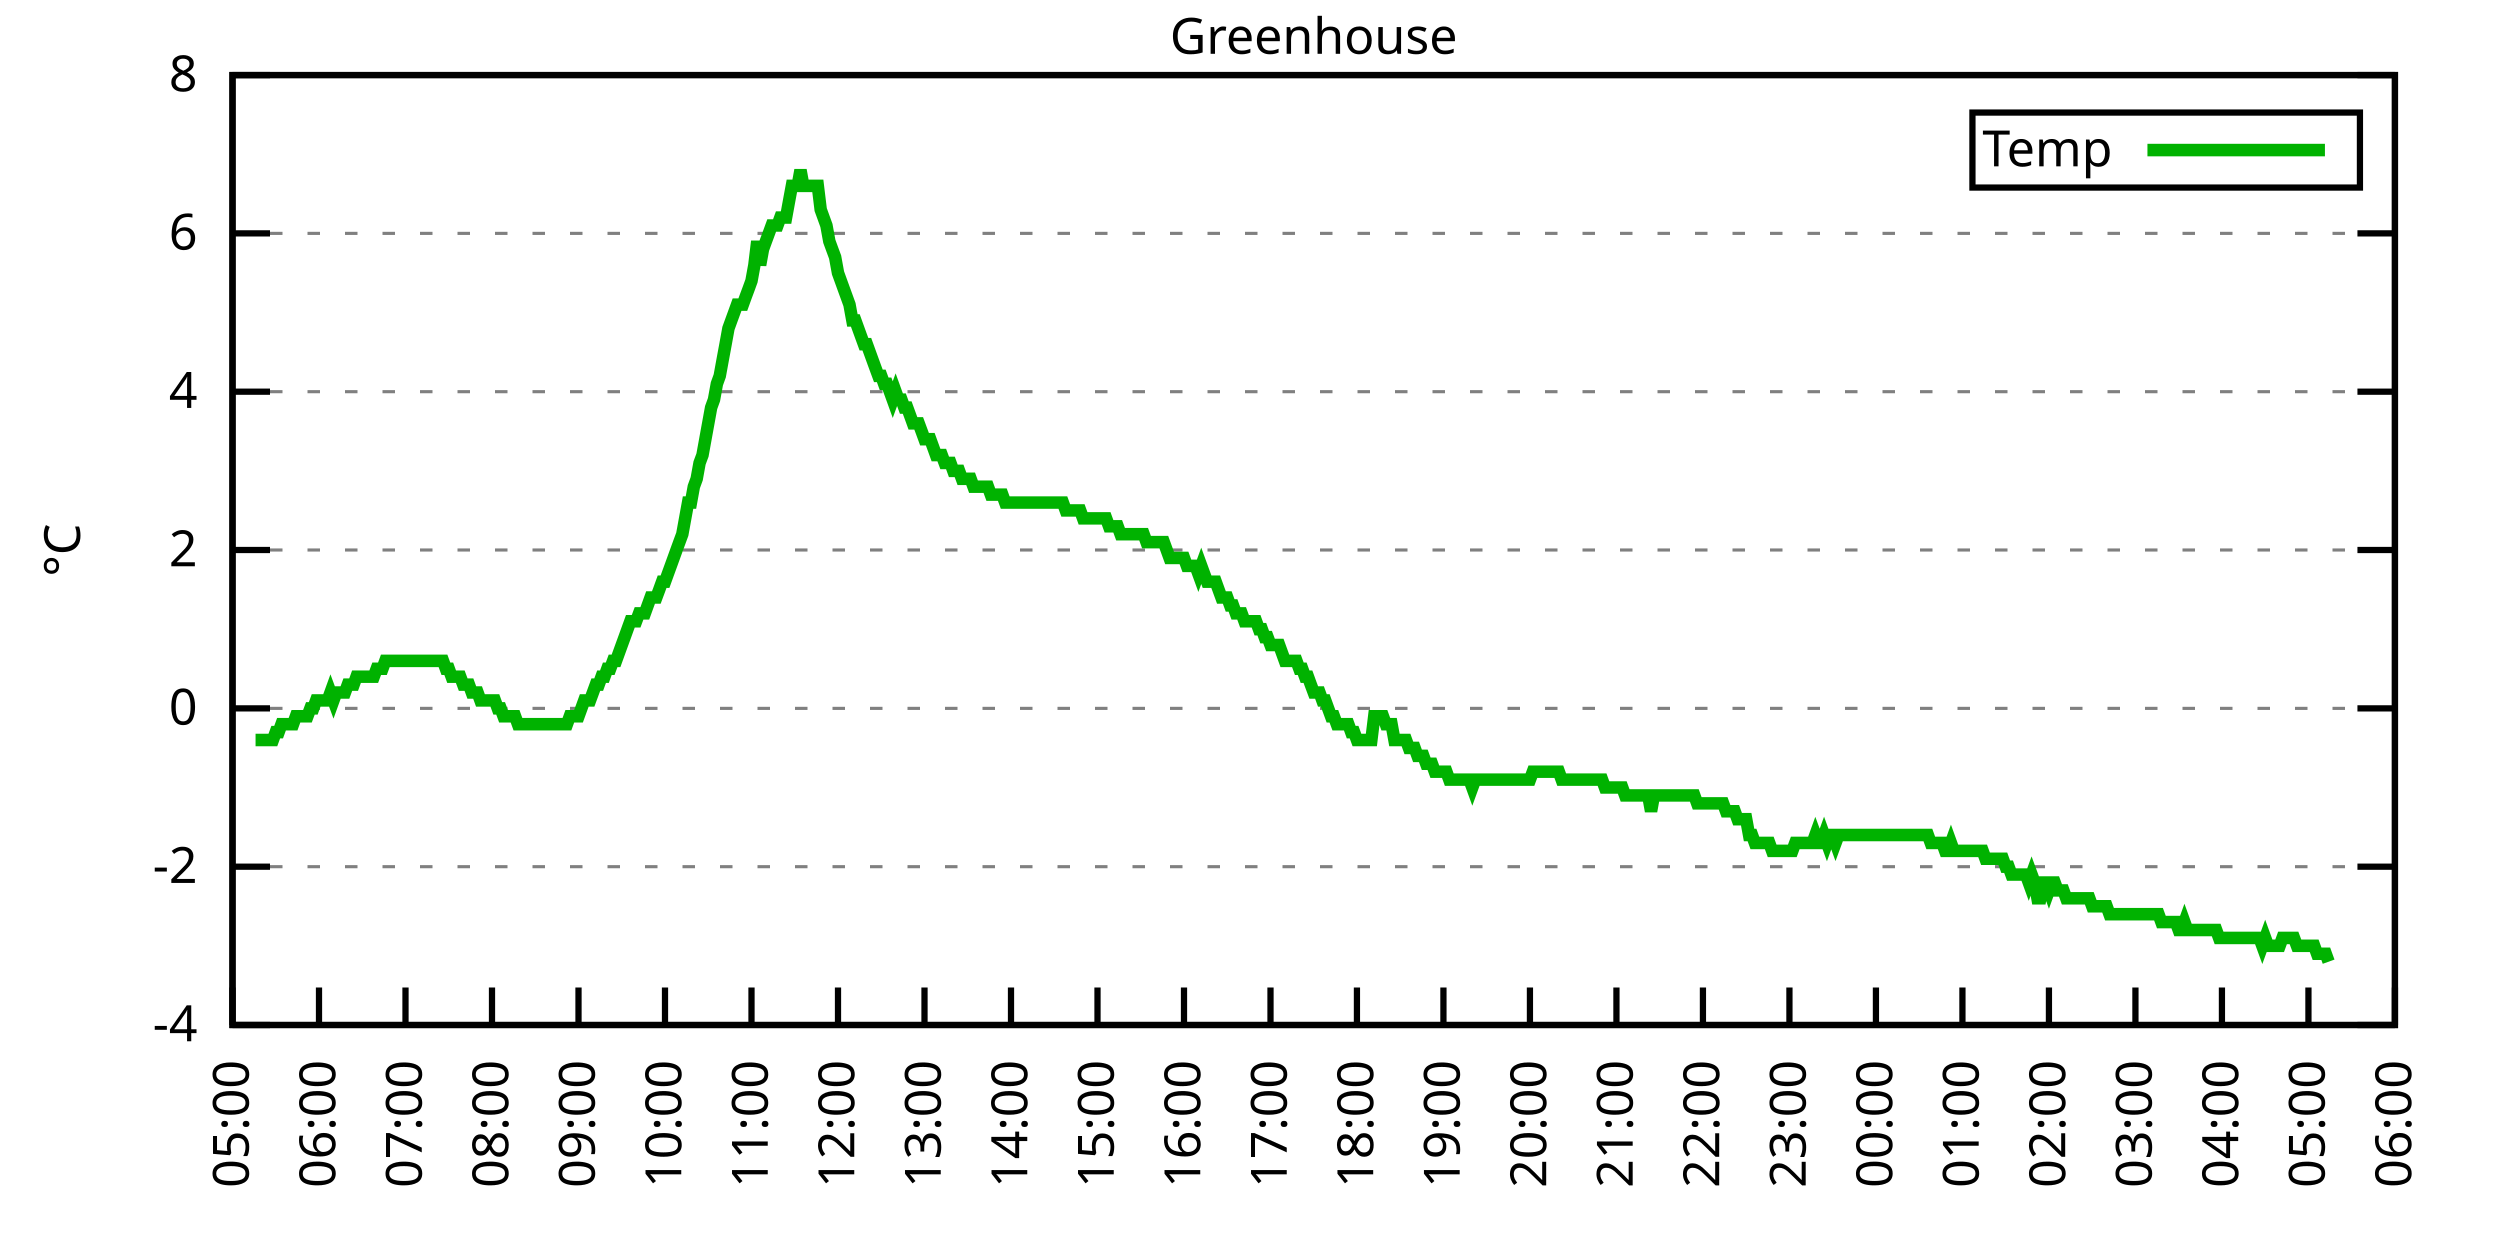
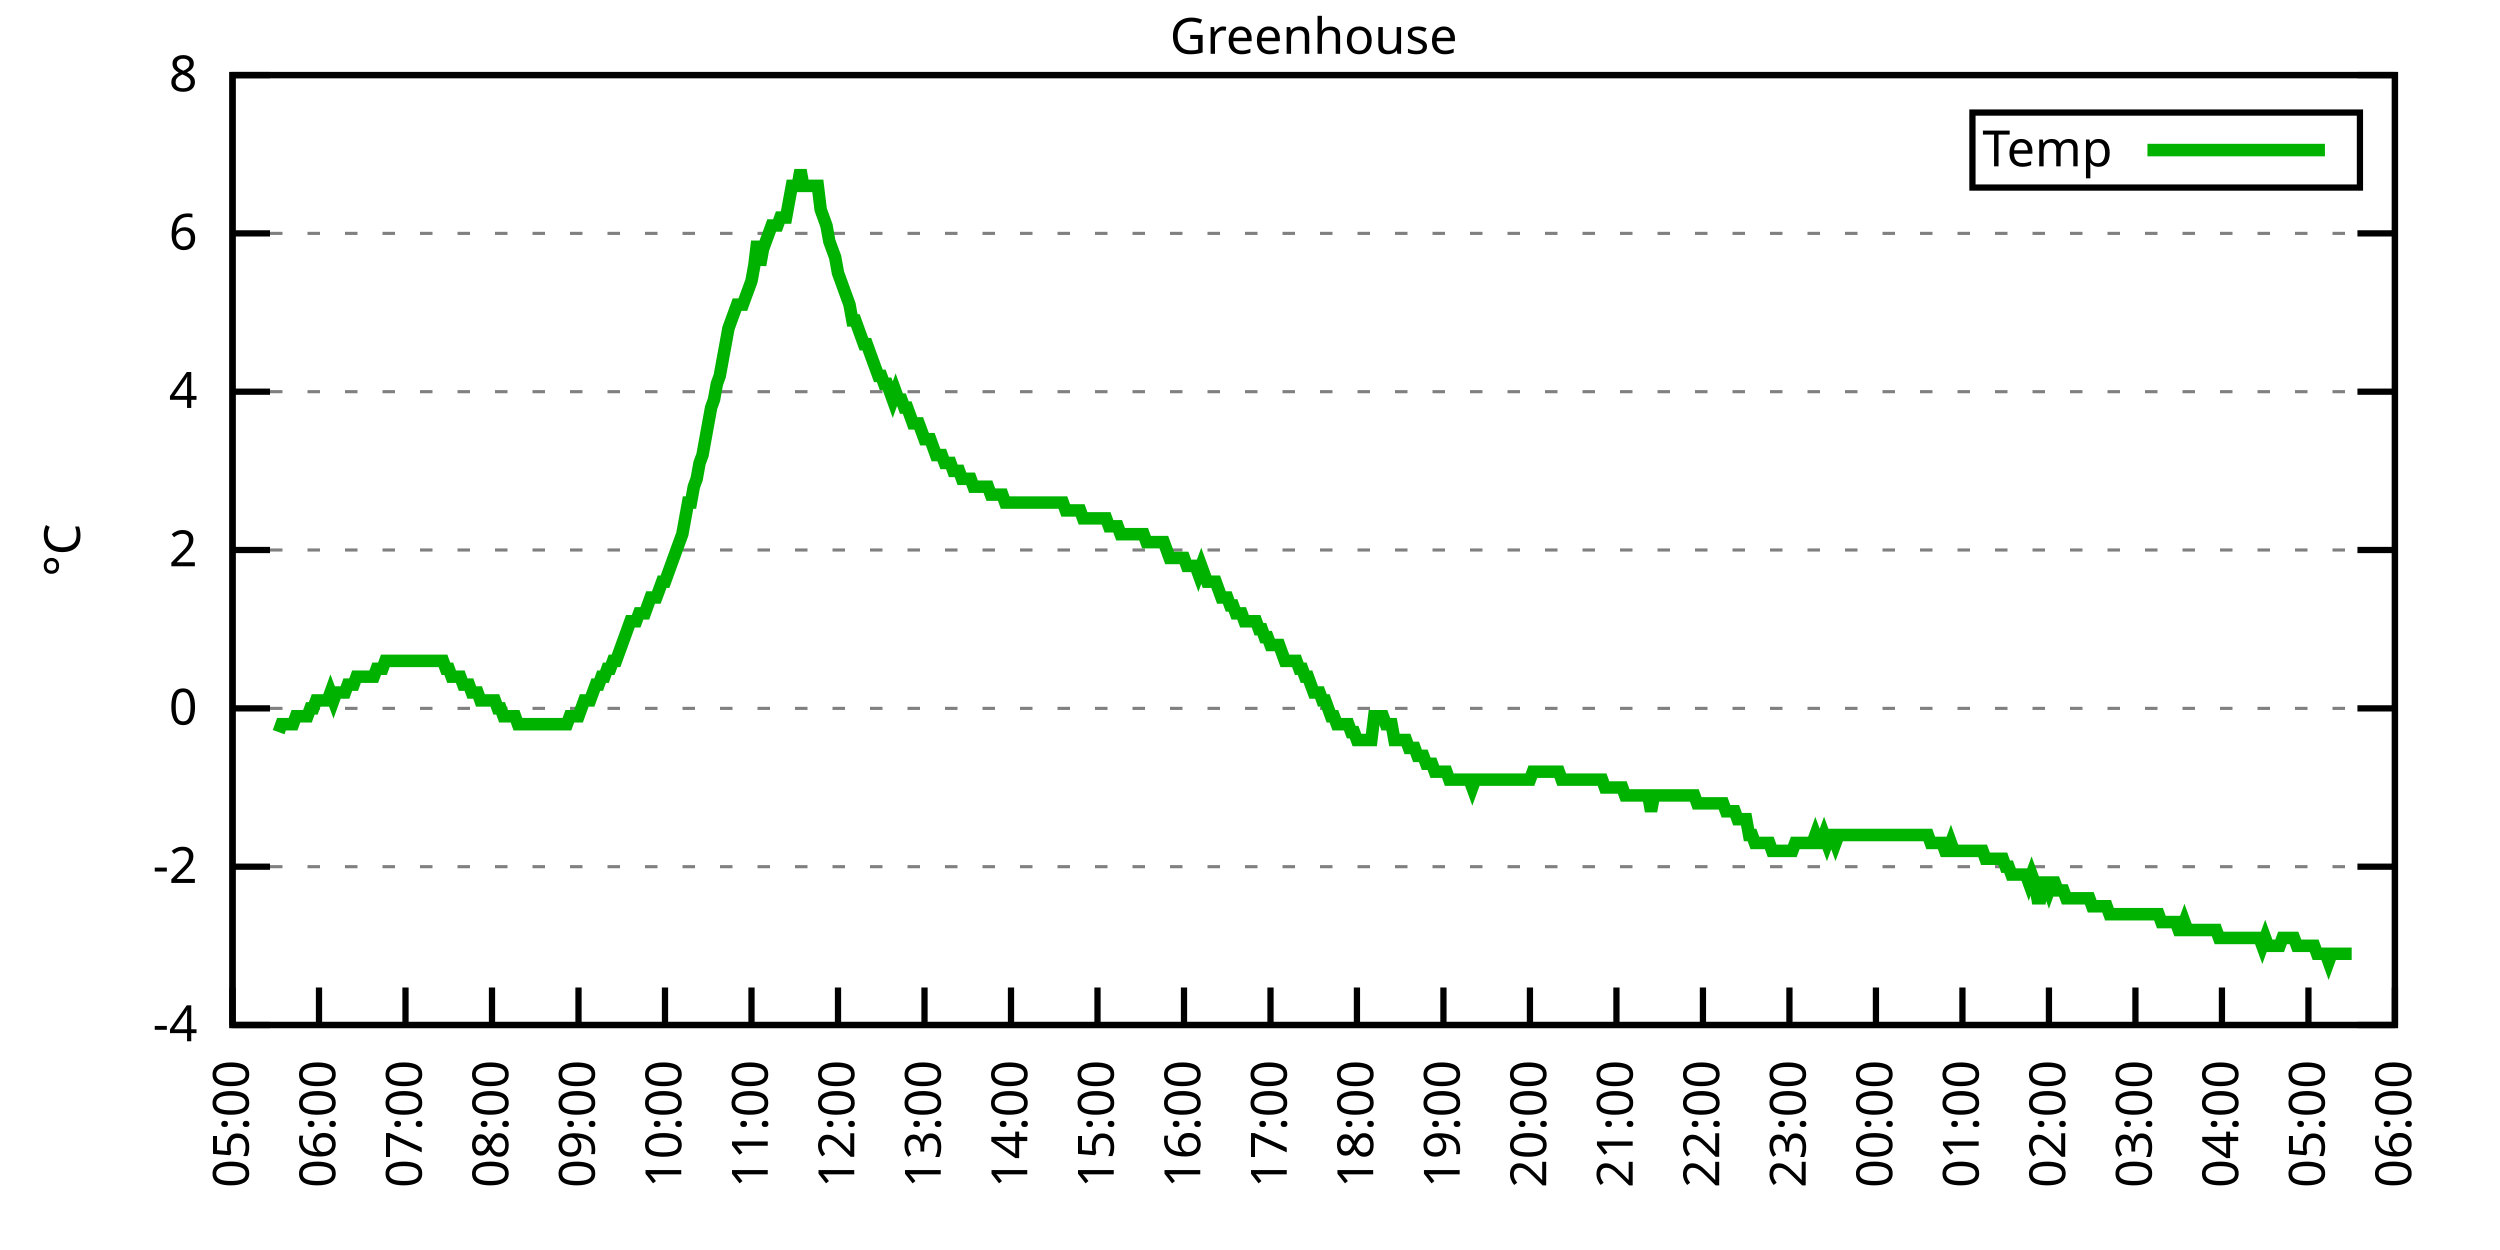
<svg xmlns="http://www.w3.org/2000/svg" xmlns:xlink="http://www.w3.org/1999/xlink" width="400" height="200" viewBox="0 0 400 200">
  <g id="gnuplot_canvas">
    <rect x="0" y="0" width="400" height="200" fill="none" />
    <defs>
      <circle id="gpDot" r="0.5" stroke-width="0.5" stroke="currentColor" />
      <path id="gpPt0" stroke-width="0.333" stroke="currentColor" d="M-1,0 h2 M0,-1 v2" />
      <path id="gpPt1" stroke-width="0.333" stroke="currentColor" d="M-1,-1 L1,1 M1,-1 L-1,1" />
      <path id="gpPt2" stroke-width="0.333" stroke="currentColor" d="M-1,0 L1,0 M0,-1 L0,1 M-1,-1 L1,1 M-1,1 L1,-1" />
      <rect id="gpPt3" stroke-width="0.333" stroke="currentColor" x="-1" y="-1" width="2" height="2" />
      <rect id="gpPt4" stroke-width="0.333" stroke="currentColor" fill="currentColor" x="-1" y="-1" width="2" height="2" />
      <circle id="gpPt5" stroke-width="0.333" stroke="currentColor" cx="0" cy="0" r="1" />
      <use xlink:href="#gpPt5" id="gpPt6" fill="currentColor" stroke="none" />
      <path id="gpPt7" stroke-width="0.333" stroke="currentColor" d="M0,-1.33 L-1.33,0.67 L1.33,0.67 z" />
      <use xlink:href="#gpPt7" id="gpPt8" fill="currentColor" stroke="none" />
      <use xlink:href="#gpPt7" id="gpPt9" stroke="currentColor" transform="rotate(180)" />
      <use xlink:href="#gpPt9" id="gpPt10" fill="currentColor" stroke="none" />
      <use xlink:href="#gpPt3" id="gpPt11" stroke="currentColor" transform="rotate(45)" />
      <use xlink:href="#gpPt11" id="gpPt12" fill="currentColor" stroke="none" />
      <path id="gpPt13" stroke-width="0.333" stroke="currentColor" d="M0,1.330 L1.265,0.411 L0.782,-1.067 L-0.782,-1.076 L-1.265,0.411 z" />
      <use xlink:href="#gpPt13" id="gpPt14" fill="currentColor" stroke="none" />
      <filter id="textbox" filterUnits="objectBoundingBox" x="0" y="0" height="1" width="1">
        <feFlood flood-color="white" flood-opacity="1" result="bgnd" />
        <feComposite in="SourceGraphic" in2="bgnd" operator="atop" />
      </filter>
      <filter id="greybox" filterUnits="objectBoundingBox" x="0" y="0" height="1" width="1">
        <feFlood flood-color="lightgrey" flood-opacity="1" result="grey" />
        <feComposite in="SourceGraphic" in2="grey" operator="atop" />
      </filter>
    </defs>
    <g fill="none" color="white" stroke="currentColor" stroke-width="1.00" stroke-linecap="butt" stroke-linejoin="miter">
</g>
    <g fill="none" color="black" stroke="currentColor" stroke-width="1.00" stroke-linecap="butt" stroke-linejoin="miter">
      <g stroke="none" shape-rendering="crispEdges">
        <polygon fill="rgb(255, 255, 255)" points="37.20,164.00 383.18,164.00 383.18,12.02 37.20,12.02 " />
      </g>
    </g>
    <g fill="none" color="black" stroke="currentColor" stroke-width="1.00" stroke-linecap="butt" stroke-linejoin="miter">
</g>
    <g fill="none" color="black" stroke="black" stroke-width="0.50" stroke-linecap="butt" stroke-linejoin="miter">
</g>
    <g fill="none" color="gray" stroke="currentColor" stroke-width="0.50" stroke-linecap="butt" stroke-linejoin="miter">
      <path stroke="gray" stroke-dasharray="2,4" class="gridline" d="M37.20,164.00 L383.19,164.00  " />
    </g>
    <g fill="none" color="gray" stroke="gray" stroke-width="1.00" stroke-linecap="butt" stroke-linejoin="miter">
</g>
    <g fill="none" color="black" stroke="currentColor" stroke-width="1.00" stroke-linecap="butt" stroke-linejoin="miter">
      <path stroke="black" d="M37.20,164.00 L43.20,164.00 M383.19,164.00 L377.19,164.00  " />
      <g transform="translate(31.60,166.60)" stroke="none" fill="black" font-family="Sans" font-size="8.00" text-anchor="end">
        <text>
          <tspan font-family="Sans">-4</tspan>
        </text>
      </g>
    </g>
    <g fill="none" color="black" stroke="currentColor" stroke-width="1.00" stroke-linecap="butt" stroke-linejoin="miter">
</g>
    <g fill="none" color="black" stroke="black" stroke-width="0.50" stroke-linecap="butt" stroke-linejoin="miter">
</g>
    <g fill="none" color="gray" stroke="currentColor" stroke-width="0.50" stroke-linecap="butt" stroke-linejoin="miter">
      <path stroke="gray" stroke-dasharray="2,4" class="gridline" d="M37.20,138.67 L383.19,138.67  " />
    </g>
    <g fill="none" color="gray" stroke="gray" stroke-width="1.00" stroke-linecap="butt" stroke-linejoin="miter">
</g>
    <g fill="none" color="black" stroke="currentColor" stroke-width="1.00" stroke-linecap="butt" stroke-linejoin="miter">
      <path stroke="black" d="M37.20,138.67 L43.20,138.67 M383.19,138.67 L377.19,138.67  " />
      <g transform="translate(31.60,141.27)" stroke="none" fill="black" font-family="Sans" font-size="8.00" text-anchor="end">
        <text>
          <tspan font-family="Sans">-2</tspan>
        </text>
      </g>
    </g>
    <g fill="none" color="black" stroke="currentColor" stroke-width="1.00" stroke-linecap="butt" stroke-linejoin="miter">
</g>
    <g fill="none" color="black" stroke="black" stroke-width="0.50" stroke-linecap="butt" stroke-linejoin="miter">
</g>
    <g fill="none" color="gray" stroke="currentColor" stroke-width="0.50" stroke-linecap="butt" stroke-linejoin="miter">
      <path stroke="gray" stroke-dasharray="2,4" class="gridline" d="M37.20,113.34 L383.19,113.34  " />
    </g>
    <g fill="none" color="gray" stroke="gray" stroke-width="1.00" stroke-linecap="butt" stroke-linejoin="miter">
</g>
    <g fill="none" color="black" stroke="currentColor" stroke-width="1.00" stroke-linecap="butt" stroke-linejoin="miter">
      <path stroke="black" d="M37.20,113.34 L43.20,113.34 M383.19,113.34 L377.19,113.34  " />
      <g transform="translate(31.60,115.94)" stroke="none" fill="black" font-family="Sans" font-size="8.00" text-anchor="end">
        <text>
          <tspan font-family="Sans"> 0</tspan>
        </text>
      </g>
    </g>
    <g fill="none" color="black" stroke="currentColor" stroke-width="1.00" stroke-linecap="butt" stroke-linejoin="miter">
</g>
    <g fill="none" color="black" stroke="black" stroke-width="0.50" stroke-linecap="butt" stroke-linejoin="miter">
</g>
    <g fill="none" color="gray" stroke="currentColor" stroke-width="0.50" stroke-linecap="butt" stroke-linejoin="miter">
      <path stroke="gray" stroke-dasharray="2,4" class="gridline" d="M37.20,88.00 L383.19,88.00  " />
    </g>
    <g fill="none" color="gray" stroke="gray" stroke-width="1.00" stroke-linecap="butt" stroke-linejoin="miter">
</g>
    <g fill="none" color="black" stroke="currentColor" stroke-width="1.00" stroke-linecap="butt" stroke-linejoin="miter">
      <path stroke="black" d="M37.20,88.00 L43.20,88.00 M383.19,88.00 L377.19,88.00  " />
      <g transform="translate(31.60,90.60)" stroke="none" fill="black" font-family="Sans" font-size="8.00" text-anchor="end">
        <text>
          <tspan font-family="Sans"> 2</tspan>
        </text>
      </g>
    </g>
    <g fill="none" color="black" stroke="currentColor" stroke-width="1.00" stroke-linecap="butt" stroke-linejoin="miter">
</g>
    <g fill="none" color="black" stroke="black" stroke-width="0.50" stroke-linecap="butt" stroke-linejoin="miter">
</g>
    <g fill="none" color="gray" stroke="currentColor" stroke-width="0.50" stroke-linecap="butt" stroke-linejoin="miter">
      <path stroke="gray" stroke-dasharray="2,4" class="gridline" d="M37.20,62.67 L383.19,62.67  " />
    </g>
    <g fill="none" color="gray" stroke="gray" stroke-width="1.00" stroke-linecap="butt" stroke-linejoin="miter">
</g>
    <g fill="none" color="black" stroke="currentColor" stroke-width="1.00" stroke-linecap="butt" stroke-linejoin="miter">
      <path stroke="black" d="M37.20,62.67 L43.20,62.67 M383.19,62.67 L377.19,62.67  " />
      <g transform="translate(31.60,65.27)" stroke="none" fill="black" font-family="Sans" font-size="8.00" text-anchor="end">
        <text>
          <tspan font-family="Sans"> 4</tspan>
        </text>
      </g>
    </g>
    <g fill="none" color="black" stroke="currentColor" stroke-width="1.00" stroke-linecap="butt" stroke-linejoin="miter">
</g>
    <g fill="none" color="black" stroke="black" stroke-width="0.50" stroke-linecap="butt" stroke-linejoin="miter">
</g>
    <g fill="none" color="gray" stroke="currentColor" stroke-width="0.50" stroke-linecap="butt" stroke-linejoin="miter">
      <path stroke="gray" stroke-dasharray="2,4" class="gridline" d="M37.20,37.34 L383.19,37.34  " />
    </g>
    <g fill="none" color="gray" stroke="gray" stroke-width="1.00" stroke-linecap="butt" stroke-linejoin="miter">
</g>
    <g fill="none" color="black" stroke="currentColor" stroke-width="1.00" stroke-linecap="butt" stroke-linejoin="miter">
      <path stroke="black" d="M37.20,37.34 L43.20,37.34 M383.19,37.34 L377.19,37.34  " />
      <g transform="translate(31.60,39.94)" stroke="none" fill="black" font-family="Sans" font-size="8.00" text-anchor="end">
        <text>
          <tspan font-family="Sans"> 6</tspan>
        </text>
      </g>
    </g>
    <g fill="none" color="black" stroke="currentColor" stroke-width="1.00" stroke-linecap="butt" stroke-linejoin="miter">
</g>
    <g fill="none" color="black" stroke="black" stroke-width="0.50" stroke-linecap="butt" stroke-linejoin="miter">
</g>
    <g fill="none" color="gray" stroke="currentColor" stroke-width="0.50" stroke-linecap="butt" stroke-linejoin="miter">
      <path stroke="gray" stroke-dasharray="2,4" class="gridline" d="M37.20,12.01 L383.19,12.01  " />
    </g>
    <g fill="none" color="gray" stroke="gray" stroke-width="1.00" stroke-linecap="butt" stroke-linejoin="miter">
</g>
    <g fill="none" color="black" stroke="currentColor" stroke-width="1.00" stroke-linecap="butt" stroke-linejoin="miter">
      <path stroke="black" d="M37.20,12.01 L43.20,12.01 M383.19,12.01 L377.19,12.01  " />
      <g transform="translate(31.60,14.61)" stroke="none" fill="black" font-family="Sans" font-size="8.00" text-anchor="end">
        <text>
          <tspan font-family="Sans"> 8</tspan>
        </text>
      </g>
    </g>
    <g fill="none" color="black" stroke="currentColor" stroke-width="1.00" stroke-linecap="butt" stroke-linejoin="miter">
      <path stroke="black" d="M37.20,164.00 L37.20,158.00  " />
      <g transform="translate(39.80,169.60) rotate(270.00)" stroke="none" fill="black" font-family="Sans" font-size="8.00" text-anchor="end">
        <text>
          <tspan font-family="Sans">05:00</tspan>
        </text>
      </g>
    </g>
    <g fill="none" color="black" stroke="currentColor" stroke-width="1.00" stroke-linecap="butt" stroke-linejoin="miter">
      <path stroke="black" d="M51.04,164.00 L51.04,158.00  " />
      <g transform="translate(53.64,169.60) rotate(270.00)" stroke="none" fill="black" font-family="Sans" font-size="8.00" text-anchor="end">
        <text>
          <tspan font-family="Sans">06:00</tspan>
        </text>
      </g>
    </g>
    <g fill="none" color="black" stroke="currentColor" stroke-width="1.00" stroke-linecap="butt" stroke-linejoin="miter">
      <path stroke="black" d="M64.88,164.00 L64.88,158.00  " />
      <g transform="translate(67.48,169.60) rotate(270.00)" stroke="none" fill="black" font-family="Sans" font-size="8.00" text-anchor="end">
        <text>
          <tspan font-family="Sans">07:00</tspan>
        </text>
      </g>
    </g>
    <g fill="none" color="black" stroke="currentColor" stroke-width="1.00" stroke-linecap="butt" stroke-linejoin="miter">
      <path stroke="black" d="M78.72,164.00 L78.72,158.00  " />
      <g transform="translate(81.32,169.60) rotate(270.00)" stroke="none" fill="black" font-family="Sans" font-size="8.00" text-anchor="end">
        <text>
          <tspan font-family="Sans">08:00</tspan>
        </text>
      </g>
    </g>
    <g fill="none" color="black" stroke="currentColor" stroke-width="1.00" stroke-linecap="butt" stroke-linejoin="miter">
      <path stroke="black" d="M92.56,164.00 L92.56,158.00  " />
      <g transform="translate(95.16,169.60) rotate(270.00)" stroke="none" fill="black" font-family="Sans" font-size="8.00" text-anchor="end">
        <text>
          <tspan font-family="Sans">09:00</tspan>
        </text>
      </g>
    </g>
    <g fill="none" color="black" stroke="currentColor" stroke-width="1.00" stroke-linecap="butt" stroke-linejoin="miter">
      <path stroke="black" d="M106.40,164.00 L106.40,158.00  " />
      <g transform="translate(109.00,169.60) rotate(270.00)" stroke="none" fill="black" font-family="Sans" font-size="8.00" text-anchor="end">
        <text>
          <tspan font-family="Sans">10:00</tspan>
        </text>
      </g>
    </g>
    <g fill="none" color="black" stroke="currentColor" stroke-width="1.00" stroke-linecap="butt" stroke-linejoin="miter">
      <path stroke="black" d="M120.24,164.00 L120.24,158.00  " />
      <g transform="translate(122.84,169.60) rotate(270.00)" stroke="none" fill="black" font-family="Sans" font-size="8.00" text-anchor="end">
        <text>
          <tspan font-family="Sans">11:00</tspan>
        </text>
      </g>
    </g>
    <g fill="none" color="black" stroke="currentColor" stroke-width="1.00" stroke-linecap="butt" stroke-linejoin="miter">
      <path stroke="black" d="M134.08,164.00 L134.08,158.00  " />
      <g transform="translate(136.68,169.60) rotate(270.00)" stroke="none" fill="black" font-family="Sans" font-size="8.00" text-anchor="end">
        <text>
          <tspan font-family="Sans">12:00</tspan>
        </text>
      </g>
    </g>
    <g fill="none" color="black" stroke="currentColor" stroke-width="1.00" stroke-linecap="butt" stroke-linejoin="miter">
      <path stroke="black" d="M147.92,164.00 L147.92,158.00  " />
      <g transform="translate(150.52,169.60) rotate(270.00)" stroke="none" fill="black" font-family="Sans" font-size="8.00" text-anchor="end">
        <text>
          <tspan font-family="Sans">13:00</tspan>
        </text>
      </g>
    </g>
    <g fill="none" color="black" stroke="currentColor" stroke-width="1.00" stroke-linecap="butt" stroke-linejoin="miter">
      <path stroke="black" d="M161.76,164.00 L161.76,158.00  " />
      <g transform="translate(164.36,169.60) rotate(270.00)" stroke="none" fill="black" font-family="Sans" font-size="8.00" text-anchor="end">
        <text>
          <tspan font-family="Sans">14:00</tspan>
        </text>
      </g>
    </g>
    <g fill="none" color="black" stroke="currentColor" stroke-width="1.00" stroke-linecap="butt" stroke-linejoin="miter">
      <path stroke="black" d="M175.60,164.00 L175.60,158.00  " />
      <g transform="translate(178.20,169.60) rotate(270.00)" stroke="none" fill="black" font-family="Sans" font-size="8.00" text-anchor="end">
        <text>
          <tspan font-family="Sans">15:00</tspan>
        </text>
      </g>
    </g>
    <g fill="none" color="black" stroke="currentColor" stroke-width="1.00" stroke-linecap="butt" stroke-linejoin="miter">
      <path stroke="black" d="M189.44,164.00 L189.44,158.00  " />
      <g transform="translate(192.04,169.60) rotate(270.00)" stroke="none" fill="black" font-family="Sans" font-size="8.00" text-anchor="end">
        <text>
          <tspan font-family="Sans">16:00</tspan>
        </text>
      </g>
    </g>
    <g fill="none" color="black" stroke="currentColor" stroke-width="1.00" stroke-linecap="butt" stroke-linejoin="miter">
      <path stroke="black" d="M203.28,164.00 L203.28,158.00  " />
      <g transform="translate(205.88,169.60) rotate(270.00)" stroke="none" fill="black" font-family="Sans" font-size="8.00" text-anchor="end">
        <text>
          <tspan font-family="Sans">17:00</tspan>
        </text>
      </g>
    </g>
    <g fill="none" color="black" stroke="currentColor" stroke-width="1.00" stroke-linecap="butt" stroke-linejoin="miter">
      <path stroke="black" d="M217.11,164.00 L217.11,158.00  " />
      <g transform="translate(219.71,169.60) rotate(270.00)" stroke="none" fill="black" font-family="Sans" font-size="8.00" text-anchor="end">
        <text>
          <tspan font-family="Sans">18:00</tspan>
        </text>
      </g>
    </g>
    <g fill="none" color="black" stroke="currentColor" stroke-width="1.00" stroke-linecap="butt" stroke-linejoin="miter">
      <path stroke="black" d="M230.95,164.00 L230.95,158.00  " />
      <g transform="translate(233.55,169.60) rotate(270.00)" stroke="none" fill="black" font-family="Sans" font-size="8.00" text-anchor="end">
        <text>
          <tspan font-family="Sans">19:00</tspan>
        </text>
      </g>
    </g>
    <g fill="none" color="black" stroke="currentColor" stroke-width="1.00" stroke-linecap="butt" stroke-linejoin="miter">
      <path stroke="black" d="M244.79,164.00 L244.79,158.00  " />
      <g transform="translate(247.39,169.60) rotate(270.00)" stroke="none" fill="black" font-family="Sans" font-size="8.00" text-anchor="end">
        <text>
          <tspan font-family="Sans">20:00</tspan>
        </text>
      </g>
    </g>
    <g fill="none" color="black" stroke="currentColor" stroke-width="1.00" stroke-linecap="butt" stroke-linejoin="miter">
      <path stroke="black" d="M258.63,164.00 L258.63,158.00  " />
      <g transform="translate(261.23,169.60) rotate(270.00)" stroke="none" fill="black" font-family="Sans" font-size="8.00" text-anchor="end">
        <text>
          <tspan font-family="Sans">21:00</tspan>
        </text>
      </g>
    </g>
    <g fill="none" color="black" stroke="currentColor" stroke-width="1.00" stroke-linecap="butt" stroke-linejoin="miter">
      <path stroke="black" d="M272.47,164.00 L272.47,158.00  " />
      <g transform="translate(275.07,169.60) rotate(270.00)" stroke="none" fill="black" font-family="Sans" font-size="8.00" text-anchor="end">
        <text>
          <tspan font-family="Sans">22:00</tspan>
        </text>
      </g>
    </g>
    <g fill="none" color="black" stroke="currentColor" stroke-width="1.00" stroke-linecap="butt" stroke-linejoin="miter">
      <path stroke="black" d="M286.31,164.00 L286.31,158.00  " />
      <g transform="translate(288.91,169.60) rotate(270.00)" stroke="none" fill="black" font-family="Sans" font-size="8.00" text-anchor="end">
        <text>
          <tspan font-family="Sans">23:00</tspan>
        </text>
      </g>
    </g>
    <g fill="none" color="black" stroke="currentColor" stroke-width="1.00" stroke-linecap="butt" stroke-linejoin="miter">
      <path stroke="black" d="M300.15,164.00 L300.15,158.00  " />
      <g transform="translate(302.75,169.60) rotate(270.00)" stroke="none" fill="black" font-family="Sans" font-size="8.00" text-anchor="end">
        <text>
          <tspan font-family="Sans">00:00</tspan>
        </text>
      </g>
    </g>
    <g fill="none" color="black" stroke="currentColor" stroke-width="1.00" stroke-linecap="butt" stroke-linejoin="miter">
      <path stroke="black" d="M313.99,164.00 L313.99,158.00  " />
      <g transform="translate(316.59,169.60) rotate(270.00)" stroke="none" fill="black" font-family="Sans" font-size="8.00" text-anchor="end">
        <text>
          <tspan font-family="Sans">01:00</tspan>
        </text>
      </g>
    </g>
    <g fill="none" color="black" stroke="currentColor" stroke-width="1.00" stroke-linecap="butt" stroke-linejoin="miter">
      <path stroke="black" d="M327.83,164.00 L327.83,158.00  " />
      <g transform="translate(330.43,169.60) rotate(270.00)" stroke="none" fill="black" font-family="Sans" font-size="8.00" text-anchor="end">
        <text>
          <tspan font-family="Sans">02:00</tspan>
        </text>
      </g>
    </g>
    <g fill="none" color="black" stroke="currentColor" stroke-width="1.00" stroke-linecap="butt" stroke-linejoin="miter">
      <path stroke="black" d="M341.67,164.00 L341.67,158.00  " />
      <g transform="translate(344.27,169.60) rotate(270.00)" stroke="none" fill="black" font-family="Sans" font-size="8.00" text-anchor="end">
        <text>
          <tspan font-family="Sans">03:00</tspan>
        </text>
      </g>
    </g>
    <g fill="none" color="black" stroke="currentColor" stroke-width="1.00" stroke-linecap="butt" stroke-linejoin="miter">
      <path stroke="black" d="M355.51,164.00 L355.51,158.00  " />
      <g transform="translate(358.11,169.60) rotate(270.00)" stroke="none" fill="black" font-family="Sans" font-size="8.00" text-anchor="end">
        <text>
          <tspan font-family="Sans">04:00</tspan>
        </text>
      </g>
    </g>
    <g fill="none" color="black" stroke="currentColor" stroke-width="1.00" stroke-linecap="butt" stroke-linejoin="miter">
      <path stroke="black" d="M369.35,164.00 L369.35,158.00  " />
      <g transform="translate(371.95,169.60) rotate(270.00)" stroke="none" fill="black" font-family="Sans" font-size="8.00" text-anchor="end">
        <text>
          <tspan font-family="Sans">05:00</tspan>
        </text>
      </g>
    </g>
    <g fill="none" color="black" stroke="currentColor" stroke-width="1.00" stroke-linecap="butt" stroke-linejoin="miter">
      <path stroke="black" d="M383.19,164.00 L383.19,158.00  " />
      <g transform="translate(385.79,169.60) rotate(270.00)" stroke="none" fill="black" font-family="Sans" font-size="8.00" text-anchor="end">
        <text>
          <tspan font-family="Sans">06:00</tspan>
        </text>
      </g>
    </g>
    <g fill="none" color="black" stroke="currentColor" stroke-width="1.00" stroke-linecap="butt" stroke-linejoin="miter">
</g>
    <g fill="none" color="black" stroke="currentColor" stroke-width="1.00" stroke-linecap="butt" stroke-linejoin="miter">
      <path stroke="black" d="M37.20,12.01 L37.20,164.00 L383.19,164.00 L383.19,12.01 L37.20,12.01 Z  " />
    </g>
    <g fill="none" color="black" stroke="currentColor" stroke-width="1.00" stroke-linecap="butt" stroke-linejoin="miter">
</g>
    <g fill="none" color="black" stroke="currentColor" stroke-width="1.00" stroke-linecap="butt" stroke-linejoin="miter">
      <path stroke="black" d="M315.59,30.01 L315.59,18.01 L377.59,18.01 L377.59,30.01 L315.59,30.01 Z  " />
    </g>
    <g id="Greenhouse_plot_1">
      <g fill="none" color="white" stroke="black" stroke-width="2.00" stroke-linecap="butt" stroke-linejoin="miter">
</g>
      <g fill="none" color="black" stroke="currentColor" stroke-width="2.00" stroke-linecap="butt" stroke-linejoin="miter">
        <g transform="translate(337.99,26.61)" stroke="none" fill="black" font-family="Sans" font-size="8.00" text-anchor="end">
          <text>
            <tspan font-family="Sans">Temp</tspan>
          </text>
        </g>
      </g>
      <g fill="none" color="black" stroke="currentColor" stroke-width="2.00" stroke-linecap="butt" stroke-linejoin="miter">
-         <path stroke="rgb(  0, 178,   0)" d="M343.59,24.01 L371.99,24.01 M40.89,118.40 L41.35,118.40 L41.81,118.40 L42.27,118.40 L42.74,118.40 L43.20,118.40   L43.66,118.40 L44.12,117.14 L44.58,117.14 L45.04,115.87 L45.50,115.87 L45.97,115.87 L46.43,115.87 L46.89,115.87   L47.35,114.60 L47.81,114.60 L48.27,114.60 L48.73,114.60 L49.19,114.60 L49.66,113.34 L50.12,113.34 L50.58,112.07   L51.04,112.07 L51.50,112.07 L51.96,112.07 L52.42,112.07 L52.88,110.80 L53.35,112.07 L53.81,110.80 L54.27,110.80   L54.73,110.80 L55.19,110.80 L55.65,109.54 L56.11,109.54 L56.58,109.54 L57.04,108.27 L57.50,108.27 L57.96,108.27   L58.42,108.27 L58.88,108.27 L59.34,108.27 L59.80,108.27 L60.27,107.00 L60.73,107.00 L61.19,107.00 L61.65,105.74   L62.11,105.74 L62.57,105.74 L63.03,105.74 L63.50,105.74 L63.96,105.74 L64.42,105.74 L64.88,105.74 L65.34,105.74   L65.80,105.74 L66.26,105.74 L66.72,105.74 L67.19,105.74 L67.65,105.74 L68.11,105.74 L68.57,105.74 L69.03,105.74   L69.49,105.74 L69.95,105.74 L70.42,105.74 L70.88,105.74 L71.34,107.00 L71.80,107.00 L72.26,108.27 L72.72,108.27   L73.18,108.27 L73.64,108.27 L74.11,109.54 L74.57,109.54 L75.03,109.54 L75.49,110.80 L75.95,110.80 L76.41,110.80   L76.87,112.07 L77.33,112.07 L77.80,112.07 L78.26,112.07 L78.72,112.07 L79.18,112.07 L79.64,113.34 L80.10,113.34   L80.56,114.60 L81.03,114.60 L81.49,114.60 L81.95,114.60 L82.41,114.60 L82.87,115.87 L83.33,115.87 L83.79,115.87   L84.25,115.87 L84.72,115.87 L85.18,115.87 L85.64,115.87 L86.10,115.87 L86.56,115.87 L87.02,115.87 L87.48,115.87   L87.95,115.87 L88.41,115.87 L88.87,115.87 L89.33,115.87 L89.79,115.87 L90.25,115.87 L90.71,115.87 L91.17,114.60   L91.64,114.60 L92.10,114.60 L92.56,114.60 L93.02,113.34 L93.48,112.07 L93.94,112.07 L94.40,112.07 L94.87,110.80   L95.33,109.54 L95.79,109.54 L96.25,108.27 L96.71,108.27 L97.17,107.00 L97.63,107.00 L98.09,105.74 L98.56,105.74   L99.02,104.47 L99.48,103.20 L99.94,101.94 L100.40,100.67 L100.86,99.40 L101.32,99.40 L101.78,99.40 L102.25,98.14   L102.71,98.14 L103.17,98.14 L103.63,96.87 L104.09,95.60 L104.55,95.60 L105.01,95.60 L105.48,94.34 L105.94,93.07   L106.40,93.07 L106.86,91.80 L107.32,90.54 L107.78,89.27 L108.24,88.00 L108.70,86.74 L109.17,85.47 L109.63,82.94   L110.09,80.41 L110.55,80.41 L111.01,77.87 L111.47,76.61 L111.93,74.07 L112.40,72.81 L112.86,70.27 L113.32,67.74   L113.78,65.21 L114.24,63.94 L114.70,61.41 L115.16,60.14 L115.62,57.61 L116.09,55.07 L116.55,52.54 L117.01,51.27   L117.47,50.01 L117.93,48.74 L118.39,48.74 L118.85,48.74 L119.31,47.47 L119.78,46.21 L120.24,44.94 L120.70,42.41   L121.16,38.61 L121.62,42.41 L122.08,39.87 L122.54,38.61 L123.01,37.34 L123.47,36.08 L123.93,36.08 L124.39,36.08   L124.85,34.81 L125.31,34.81 L125.77,34.81 L126.23,32.28 L126.70,29.74 L127.16,29.74 L127.62,29.74 L128.08,27.21   L128.54,29.74 L129.00,29.74 L129.46,29.74 L129.93,29.74 L130.39,29.74 L130.85,29.74 L131.31,33.54 L131.77,34.81   L132.23,36.08 L132.69,38.61 L133.15,39.87 L133.62,41.14 L134.08,43.67 L134.54,44.94 L135.00,46.21 L135.46,47.47   L135.92,48.74 L136.38,51.27 L136.85,51.27 L137.31,52.54 L137.77,53.81 L138.23,55.07 L138.69,55.07 L139.15,56.34   L139.61,57.61 L140.07,58.87 L140.54,60.14 L141.00,60.14 L141.46,61.41 L141.92,61.41 L142.38,62.67 L142.84,63.94   L143.30,62.67 L143.76,63.94 L144.23,63.94 L144.69,65.21 L145.15,65.21 L145.61,66.47 L146.07,67.74 L146.53,67.74   L146.99,67.74 L147.46,69.01 L147.92,70.27 L148.38,70.27 L148.84,70.27 L149.30,71.54 L149.76,72.81 L150.22,72.81   L150.68,72.81 L151.15,74.07 L151.61,74.07 L152.07,74.07 L152.53,75.34 L152.99,75.34 L153.45,75.34 L153.91,76.61   L154.38,76.61 L154.84,76.61 L155.30,76.61 L155.76,77.87 L156.22,77.87 L156.68,77.87 L157.14,77.87 L157.60,77.87   L158.07,77.87 L158.53,79.14 L158.99,79.14 L159.45,79.14 L159.91,79.14 L160.37,79.14 L160.83,80.41 L161.30,80.41   L161.76,80.41 L162.22,80.41 L162.68,80.41 L163.14,80.41 L163.60,80.41 L164.06,80.41 L164.52,80.41 L164.99,80.41   L165.45,80.41 L165.91,80.41 L166.37,80.41 L166.83,80.41 L167.29,80.41 L167.75,80.41 L168.21,80.41 L168.68,80.41   L169.14,80.41 L169.60,80.41 L170.06,80.41 L170.52,81.67 L170.98,81.67 L171.44,81.67 L171.91,81.67 L172.37,81.67   L172.83,81.67 L173.29,82.94 L173.75,82.94 L174.21,82.94 L174.67,82.94 L175.13,82.94 L175.60,82.94 L176.06,82.94   L176.52,82.94 L176.98,82.94 L177.44,84.21 L177.90,84.21 L178.36,84.21 L178.83,84.21 L179.29,85.47 L179.75,85.47   L180.21,85.47 L180.67,85.47 L181.13,85.47 L181.59,85.47 L182.05,85.47 L182.52,85.47 L182.98,85.47 L183.44,86.74   L183.90,86.74 L184.36,86.74 L184.82,86.74 L185.28,86.74 L185.75,86.74 L186.21,86.74 L186.67,88.00 L187.13,89.27   L187.59,89.27 L188.05,89.27 L188.51,89.27 L188.97,89.27 L189.44,89.27 L189.90,90.54 L190.36,90.54 L190.82,90.54   L191.28,90.54 L191.74,91.80 L192.20,90.54 L192.66,91.80 L193.13,93.07 L193.59,93.07 L194.05,93.07 L194.51,93.07   L194.97,94.34 L195.43,95.60 L195.89,95.60 L196.36,95.60 L196.82,96.87 L197.28,96.87 L197.74,98.14 L198.20,98.14   L198.66,98.14 L199.12,99.40 L199.58,99.40 L200.05,99.40 L200.51,99.40 L200.97,99.40 L201.43,100.67 L201.89,100.67   L202.35,101.94 L202.81,101.94 L203.28,103.20 L203.74,103.20 L204.20,103.20 L204.66,103.20 L205.12,104.47 L205.58,105.74   L206.04,105.74 L206.50,105.74 L206.97,105.74 L207.43,105.74 L207.89,107.00 L208.35,107.00 L208.81,108.27 L209.27,108.27   L209.73,109.54 L210.20,110.80 L210.66,110.80 L211.12,110.80 L211.58,112.07 L212.04,112.07 L212.50,113.34 L212.96,114.60   L213.42,114.60 L213.89,115.87 L214.35,115.87 L214.81,115.87 L215.27,115.87 L215.73,115.87 L216.19,117.14 L216.65,117.14   L217.11,118.40 L217.58,118.40 L218.04,118.40 L218.50,118.40 L218.96,118.40 L219.42,118.40 L219.88,114.60 L220.34,114.60   L220.81,114.60 L221.27,114.60 L221.73,115.87 L222.19,115.87 L222.65,115.87 L223.11,118.40 L223.57,118.40 L224.03,118.40   L224.50,118.40 L224.96,118.40 L225.42,119.67 L225.88,119.67 L226.34,119.67 L226.80,120.94 L227.26,120.94 L227.73,120.94   L228.19,122.20 L228.65,122.20 L229.11,122.20 L229.57,123.47 L230.03,123.47 L230.49,123.47 L230.95,123.47 L231.42,123.47   L231.88,124.74 L232.34,124.74 L232.80,124.74 L233.26,124.74 L233.72,124.74 L234.18,124.74 L234.64,124.74 L235.11,124.74   L235.57,126.00 L236.03,124.74 L236.49,124.74 L236.95,124.74 L237.41,124.74 L237.87,124.74 L238.34,124.74 L238.80,124.74   L239.26,124.74 L239.72,124.74 L240.18,124.74 L240.64,124.74 L241.10,124.74 L241.56,124.74 L242.03,124.74 L242.49,124.74   L242.95,124.74 L243.41,124.74 L243.87,124.74 L244.33,124.74 L244.79,124.74 L245.26,123.47 L245.72,123.47 L246.18,123.47   L246.64,123.47 L247.10,123.47 L247.56,123.47 L248.02,123.47 L248.48,123.47 L248.95,123.47 L249.41,123.47 L249.87,124.74   L250.33,124.74 L250.79,124.74 L251.25,124.74 L251.71,124.74 L252.18,124.74 L252.64,124.74 L253.10,124.74 L253.56,124.74   L254.02,124.74 L254.48,124.74 L254.94,124.74 L255.40,124.74 L255.87,124.74 L256.33,124.74 L256.79,126.00 L257.25,126.00   L257.71,126.00 L258.40,126.00 L259.09,126.00 L259.56,126.00 L260.02,127.27 L260.48,127.27 L260.94,127.27 L261.40,127.27   L261.86,127.27 L262.32,127.27 L262.79,127.27 L263.25,127.27 L263.71,127.27 L264.17,129.80 L264.63,127.27 L265.09,127.27   L265.55,127.27 L266.01,127.27 L266.48,127.27 L266.94,127.27 L267.40,127.27 L267.86,127.27 L268.32,127.27 L268.78,127.27   L269.24,127.27 L269.71,127.27 L270.17,127.27 L270.63,127.27 L271.09,127.27 L271.55,128.54 L272.01,128.54 L272.47,128.54   L272.93,128.54 L273.40,128.54 L273.86,128.54 L274.32,128.54 L274.78,128.54 L275.24,128.54 L275.70,128.54 L276.16,129.80   L276.63,129.80 L277.09,129.80 L277.55,129.80 L278.01,131.07 L278.47,131.07 L278.93,131.07 L279.39,131.07 L279.85,133.60   L280.32,133.60 L280.78,134.87 L281.24,134.87 L281.70,134.87 L282.16,134.87 L282.62,134.87 L283.08,134.87 L283.54,136.14   L284.01,136.14 L284.47,136.14 L284.93,136.14 L285.39,136.14 L285.85,136.14 L286.31,136.14 L286.77,136.14 L287.24,134.87   L287.70,134.87 L288.16,134.87 L288.62,134.87 L289.08,134.87 L289.54,134.87 L290.00,134.87 L290.46,133.60 L290.93,134.87   L291.39,134.87 L291.85,133.60 L292.31,134.87 L292.77,133.60 L293.23,133.60 L293.69,134.87 L294.16,133.60 L294.62,133.60   L295.08,133.60 L295.54,133.60 L296.00,133.60 L296.46,133.60 L296.92,133.60 L297.38,133.60 L297.85,133.60 L298.31,133.60   L298.77,133.60 L299.23,133.60 L299.69,133.60 L300.15,133.60 L300.61,133.60 L301.08,133.60 L301.54,133.60 L302.00,133.60   L302.46,133.60 L302.92,133.60 L303.38,133.60 L303.84,133.60 L304.30,133.60 L304.77,133.60 L305.23,133.60 L305.69,133.60   L306.15,133.60 L306.61,133.60 L307.07,133.60 L307.53,133.60 L307.99,133.60 L308.46,133.60 L308.92,134.87 L309.38,134.87   L309.84,134.87 L310.30,134.87 L310.76,134.87 L311.22,136.14 L311.69,136.14 L312.15,134.87 L312.61,136.14 L313.07,136.14   L313.53,136.14 L313.99,136.14 L314.45,136.14 L314.91,136.14 L315.38,136.14 L315.84,136.14 L316.30,136.14 L316.76,136.14   L317.22,136.14 L317.68,137.40 L318.14,137.40 L318.61,137.40 L319.07,137.40 L319.53,137.40 L319.99,137.40 L320.45,137.40   L320.91,138.67 L321.37,138.67 L321.83,139.93 L322.30,139.93 L322.76,139.93 L323.22,139.93 L323.68,139.93 L324.14,139.93   L324.60,141.20 L325.06,139.93 L325.53,141.20 L325.99,143.73 L326.45,143.73 L326.91,141.20 L327.37,141.20 L327.83,142.47   L328.29,141.20 L328.75,141.20 L329.22,142.47 L329.68,142.47 L330.14,142.47 L330.60,143.73 L331.06,143.73 L331.52,143.73   L331.98,143.73 L332.44,143.73 L332.91,143.73 L333.37,143.73 L333.83,143.73 L334.29,143.73 L334.75,145.00 L335.21,145.00   L335.67,145.00 L336.14,145.00 L336.60,145.00 L337.06,145.00 L337.52,146.27 L337.98,146.27 L338.44,146.27 L338.90,146.27   L339.36,146.27 L339.83,146.27 L340.29,146.27 L340.75,146.27 L341.21,146.27 L341.67,146.27 L342.13,146.27 L342.59,146.27   L343.06,146.27 L343.52,146.27 L343.98,146.27 L344.44,146.27 L344.90,146.27 L345.36,146.27 L345.82,147.53 L346.28,147.53   L346.75,147.53 L347.21,147.53 L347.67,147.53 L348.13,147.53 L348.59,148.80 L349.05,148.80 L349.51,147.53 L349.97,148.80   L350.44,148.80 L350.90,148.80 L351.36,148.80 L351.82,148.80 L352.28,148.80 L352.74,148.80 L353.20,148.80 L353.67,148.80   L354.13,148.80 L354.59,148.80 L355.05,150.07 L355.51,150.07 L355.97,150.07 L356.43,150.07 L356.89,150.07 L357.36,150.07   L357.82,150.07 L358.28,150.07 L358.74,150.07 L359.20,150.07 L359.66,150.07 L360.12,150.07 L360.59,150.07 L361.05,150.07   L361.51,150.07 L361.97,151.33 L362.43,150.07 L362.89,151.33 L363.35,151.33 L363.81,151.33 L364.28,151.33 L364.74,151.33   L365.20,150.07 L365.66,150.07 L366.12,150.07 L366.58,150.07 L367.04,150.07 L367.51,151.33 L367.97,151.33 L368.43,151.33   L368.89,151.33 L369.35,151.33 L369.81,151.33 L370.27,151.33 L370.73,152.60 L371.20,152.60 L371.66,152.60 L372.12,152.60   L372.58,153.87  " />
+         <path stroke="rgb(  0, 178,   0)" d="M343.59,24.01 L371.99,24.01 M44.58,117.14 L45.04,115.87 L45.50,115.87 L45.97,115.87 L46.43,115.87 L46.89,115.87   L47.35,114.60 L47.81,114.60 L48.27,114.60 L48.73,114.60 L49.19,114.60 L49.66,113.34 L50.12,113.34 L50.58,112.07   L51.04,112.07 L51.50,112.07 L51.96,112.07 L52.42,112.07 L52.88,110.80 L53.35,112.07 L53.81,110.80 L54.27,110.80   L54.73,110.80 L55.19,110.80 L55.65,109.54 L56.11,109.54 L56.58,109.54 L57.04,108.27 L57.50,108.27 L57.96,108.27   L58.42,108.27 L58.88,108.27 L59.34,108.27 L59.80,108.27 L60.27,107.00 L60.73,107.00 L61.19,107.00 L61.65,105.74   L62.11,105.74 L62.57,105.74 L63.03,105.74 L63.50,105.74 L63.96,105.74 L64.42,105.74 L64.88,105.74 L65.34,105.74   L65.80,105.74 L66.26,105.74 L66.72,105.74 L67.19,105.74 L67.65,105.74 L68.11,105.74 L68.57,105.74 L69.03,105.74   L69.49,105.74 L69.95,105.74 L70.42,105.74 L70.88,105.74 L71.34,107.00 L71.80,107.00 L72.26,108.27 L72.72,108.27   L73.18,108.27 L73.64,108.27 L74.11,109.54 L74.57,109.54 L75.03,109.54 L75.49,110.80 L75.95,110.80 L76.41,110.80   L76.87,112.07 L77.33,112.07 L77.80,112.07 L78.26,112.07 L78.72,112.07 L79.18,112.07 L79.64,113.34 L80.10,113.34   L80.56,114.60 L81.03,114.60 L81.49,114.60 L81.95,114.60 L82.41,114.60 L82.87,115.87 L83.33,115.87 L83.79,115.87   L84.25,115.87 L84.72,115.87 L85.18,115.87 L85.64,115.87 L86.10,115.87 L86.56,115.87 L87.02,115.87 L87.48,115.87   L87.95,115.87 L88.41,115.87 L88.87,115.87 L89.33,115.87 L89.79,115.87 L90.25,115.87 L90.71,115.87 L91.17,114.60   L91.64,114.60 L92.10,114.60 L92.56,114.60 L93.02,113.34 L93.48,112.07 L93.94,112.07 L94.40,112.07 L94.87,110.80   L95.33,109.54 L95.79,109.54 L96.25,108.27 L96.71,108.27 L97.17,107.00 L97.63,107.00 L98.09,105.74 L98.56,105.74   L99.02,104.47 L99.48,103.20 L99.94,101.94 L100.40,100.67 L100.86,99.40 L101.32,99.40 L101.78,99.40 L102.25,98.14   L102.71,98.14 L103.17,98.14 L103.63,96.87 L104.09,95.60 L104.55,95.60 L105.01,95.60 L105.48,94.34 L105.94,93.07   L106.40,93.07 L106.86,91.80 L107.32,90.54 L107.78,89.27 L108.24,88.00 L108.70,86.74 L109.17,85.47 L109.63,82.94   L110.09,80.41 L110.55,80.41 L111.01,77.87 L111.47,76.61 L111.93,74.07 L112.40,72.81 L112.86,70.27 L113.32,67.74   L113.78,65.21 L114.24,63.94 L114.70,61.41 L115.16,60.14 L115.62,57.61 L116.09,55.07 L116.55,52.54 L117.01,51.27   L117.47,50.01 L117.93,48.74 L118.39,48.74 L118.85,48.74 L119.31,47.47 L119.78,46.21 L120.24,44.94 L120.70,42.41   L121.16,38.61 L121.62,42.41 L122.08,39.87 L122.54,38.61 L123.01,37.34 L123.47,36.08 L123.93,36.08 L124.39,36.08   L124.85,34.81 L125.31,34.81 L125.77,34.81 L126.23,32.28 L126.70,29.74 L127.16,29.74 L127.62,29.74 L128.08,27.21   L128.54,29.74 L129.00,29.74 L129.46,29.74 L129.93,29.74 L130.39,29.74 L130.85,29.74 L131.31,33.54 L131.77,34.81   L132.23,36.08 L132.69,38.61 L133.15,39.87 L133.62,41.14 L134.08,43.67 L134.54,44.94 L135.00,46.21 L135.46,47.47   L135.92,48.74 L136.38,51.27 L136.85,51.27 L137.31,52.54 L137.77,53.81 L138.23,55.07 L138.69,55.07 L139.15,56.34   L139.61,57.61 L140.07,58.87 L140.54,60.14 L141.00,60.14 L141.46,61.41 L141.92,61.41 L142.38,62.67 L142.84,63.94   L143.30,62.67 L143.76,63.94 L144.23,63.94 L144.69,65.21 L145.15,65.21 L145.61,66.47 L146.07,67.74 L146.53,67.74   L146.99,67.74 L147.46,69.01 L147.92,70.27 L148.38,70.27 L148.84,70.27 L149.30,71.54 L149.76,72.81 L150.22,72.81   L150.68,72.81 L151.15,74.07 L151.61,74.07 L152.07,74.07 L152.53,75.34 L152.99,75.34 L153.45,75.34 L153.91,76.61   L154.38,76.61 L154.84,76.61 L155.30,76.61 L155.76,77.87 L156.22,77.87 L156.68,77.87 L157.14,77.87 L157.60,77.87   L158.07,77.87 L158.53,79.14 L158.99,79.14 L159.45,79.14 L159.91,79.14 L160.37,79.14 L160.83,80.41 L161.30,80.41   L161.76,80.41 L162.22,80.41 L162.68,80.41 L163.14,80.41 L163.60,80.41 L164.06,80.41 L164.52,80.41 L164.99,80.41   L165.45,80.41 L165.91,80.41 L166.37,80.41 L166.83,80.41 L167.29,80.41 L167.75,80.41 L168.21,80.41 L168.68,80.41   L169.14,80.41 L169.60,80.41 L170.06,80.41 L170.52,81.67 L170.98,81.67 L171.44,81.67 L171.91,81.67 L172.37,81.67   L172.83,81.67 L173.29,82.94 L173.75,82.94 L174.21,82.94 L174.67,82.94 L175.13,82.94 L175.60,82.94 L176.06,82.94   L176.52,82.94 L176.98,82.94 L177.44,84.21 L177.90,84.21 L178.36,84.21 L178.83,84.21 L179.29,85.47 L179.75,85.47   L180.21,85.47 L180.67,85.47 L181.13,85.47 L181.59,85.47 L182.05,85.47 L182.52,85.47 L182.98,85.47 L183.44,86.74   L183.90,86.74 L184.36,86.74 L184.82,86.74 L185.28,86.74 L185.75,86.74 L186.21,86.74 L186.67,88.00 L187.13,89.27   L187.59,89.27 L188.05,89.27 L188.51,89.27 L188.97,89.27 L189.44,89.27 L189.90,90.54 L190.36,90.54 L190.82,90.54   L191.28,90.54 L191.74,91.80 L192.20,90.54 L192.66,91.80 L193.13,93.07 L193.59,93.07 L194.05,93.07 L194.51,93.07   L194.97,94.34 L195.43,95.60 L195.89,95.60 L196.36,95.60 L196.82,96.87 L197.28,96.87 L197.74,98.14 L198.20,98.14   L198.66,98.14 L199.12,99.40 L199.58,99.40 L200.05,99.40 L200.51,99.40 L200.97,99.40 L201.43,100.67 L201.89,100.67   L202.35,101.94 L202.81,101.94 L203.28,103.20 L203.74,103.20 L204.20,103.20 L204.66,103.20 L205.12,104.47 L205.58,105.74   L206.04,105.74 L206.50,105.74 L206.97,105.74 L207.43,105.74 L207.89,107.00 L208.35,107.00 L208.81,108.27 L209.27,108.27   L209.73,109.54 L210.20,110.80 L210.66,110.80 L211.12,110.80 L211.58,112.07 L212.04,112.07 L212.50,113.34 L212.96,114.60   L213.42,114.60 L213.89,115.87 L214.35,115.87 L214.81,115.87 L215.27,115.87 L215.73,115.87 L216.19,117.14 L216.65,117.14   L217.11,118.40 L217.58,118.40 L218.04,118.40 L218.50,118.40 L218.96,118.40 L219.42,118.40 L219.88,114.60 L220.34,114.60   L220.81,114.60 L221.27,114.60 L221.73,115.87 L222.19,115.87 L222.65,115.87 L223.11,118.40 L223.57,118.40 L224.03,118.40   L224.50,118.40 L224.96,118.40 L225.42,119.67 L225.88,119.67 L226.34,119.67 L226.80,120.94 L227.26,120.94 L227.73,120.94   L228.19,122.20 L228.65,122.20 L229.11,122.20 L229.57,123.47 L230.03,123.47 L230.49,123.47 L230.95,123.47 L231.42,123.47   L231.88,124.74 L232.34,124.74 L232.80,124.74 L233.26,124.74 L233.72,124.74 L234.18,124.74 L234.64,124.74 L235.11,124.74   L235.57,126.00 L236.03,124.74 L236.49,124.74 L236.95,124.74 L237.41,124.74 L237.87,124.74 L238.34,124.74 L238.80,124.74   L239.26,124.74 L239.72,124.74 L240.18,124.74 L240.64,124.74 L241.10,124.74 L241.56,124.74 L242.03,124.74 L242.49,124.74   L242.95,124.74 L243.41,124.74 L243.87,124.74 L244.33,124.74 L244.79,124.74 L245.26,123.47 L245.72,123.47 L246.18,123.47   L246.64,123.47 L247.10,123.47 L247.56,123.47 L248.02,123.47 L248.48,123.47 L248.95,123.47 L249.41,123.47 L249.87,124.74   L250.33,124.74 L250.79,124.74 L251.25,124.74 L251.71,124.74 L252.18,124.74 L252.64,124.74 L253.10,124.74 L253.56,124.74   L254.02,124.74 L254.48,124.74 L254.94,124.74 L255.40,124.74 L255.87,124.74 L256.33,124.74 L256.79,126.00 L257.25,126.00   L257.71,126.00 L258.40,126.00 L259.09,126.00 L259.56,126.00 L260.02,127.27 L260.48,127.27 L260.94,127.27 L261.40,127.27   L261.86,127.27 L262.32,127.27 L262.79,127.27 L263.25,127.27 L263.71,127.27 L264.17,129.80 L264.63,127.27 L265.09,127.27   L265.55,127.27 L266.01,127.27 L266.48,127.27 L266.94,127.27 L267.40,127.27 L267.86,127.27 L268.32,127.27 L268.78,127.27   L269.24,127.27 L269.71,127.27 L270.17,127.27 L270.63,127.27 L271.09,127.27 L271.55,128.54 L272.01,128.54 L272.47,128.54   L272.93,128.54 L273.40,128.54 L273.86,128.54 L274.32,128.54 L274.78,128.54 L275.24,128.54 L275.70,128.54 L276.16,129.80   L276.63,129.80 L277.09,129.80 L277.55,129.80 L278.01,131.07 L278.47,131.07 L278.93,131.07 L279.39,131.07 L279.85,133.60   L280.32,133.60 L280.78,134.87 L281.24,134.87 L281.70,134.87 L282.16,134.87 L282.62,134.87 L283.08,134.87 L283.54,136.14   L284.01,136.14 L284.47,136.14 L284.93,136.14 L285.39,136.14 L285.85,136.14 L286.31,136.14 L286.77,136.14 L287.24,134.87   L287.70,134.87 L288.16,134.87 L288.62,134.87 L289.08,134.87 L289.54,134.87 L290.00,134.87 L290.46,133.60 L290.93,134.87   L291.39,134.87 L291.85,133.60 L292.31,134.87 L292.77,133.60 L293.23,133.60 L293.69,134.87 L294.16,133.60 L294.62,133.60   L295.08,133.60 L295.54,133.60 L296.00,133.60 L296.46,133.60 L296.92,133.60 L297.38,133.60 L297.85,133.60 L298.31,133.60   L298.77,133.60 L299.23,133.60 L299.69,133.60 L300.15,133.60 L300.61,133.60 L301.08,133.60 L301.54,133.60 L302.00,133.60   L302.46,133.60 L302.92,133.60 L303.38,133.60 L303.84,133.60 L304.30,133.60 L304.77,133.60 L305.23,133.60 L305.69,133.60   L306.15,133.60 L306.61,133.60 L307.07,133.60 L307.53,133.60 L307.99,133.60 L308.46,133.60 L308.92,134.87 L309.38,134.87   L309.84,134.87 L310.30,134.87 L310.76,134.87 L311.22,136.14 L311.69,136.14 L312.15,134.87 L312.61,136.14 L313.07,136.14   L313.53,136.14 L313.99,136.14 L314.45,136.14 L314.91,136.14 L315.38,136.14 L315.84,136.14 L316.30,136.14 L316.76,136.14   L317.22,136.14 L317.68,137.40 L318.14,137.40 L318.61,137.40 L319.07,137.40 L319.53,137.40 L319.99,137.40 L320.45,137.40   L320.91,138.67 L321.37,138.67 L321.83,139.93 L322.30,139.93 L322.76,139.93 L323.22,139.93 L323.68,139.93 L324.14,139.93   L324.60,141.20 L325.06,139.93 L325.53,141.20 L325.99,143.73 L326.45,143.73 L326.91,141.20 L327.37,141.20 L327.83,142.47   L328.29,141.20 L328.75,141.20 L329.22,142.47 L329.68,142.47 L330.14,142.47 L330.60,143.73 L331.06,143.73 L331.52,143.73   L331.98,143.73 L332.44,143.73 L332.91,143.73 L333.37,143.73 L333.83,143.73 L334.29,143.73 L334.75,145.00 L335.21,145.00   L335.67,145.00 L336.14,145.00 L336.60,145.00 L337.06,145.00 L337.52,146.27 L337.98,146.27 L338.44,146.27 L338.90,146.27   L339.36,146.27 L339.83,146.27 L340.29,146.27 L340.75,146.27 L341.21,146.27 L341.67,146.27 L342.13,146.27 L342.59,146.27   L343.06,146.27 L343.52,146.27 L343.98,146.27 L344.44,146.27 L344.90,146.27 L345.36,146.27 L345.82,147.53 L346.28,147.53   L346.75,147.53 L347.21,147.53 L347.67,147.53 L348.13,147.53 L348.59,148.80 L349.05,148.80 L349.51,147.53 L349.97,148.80   L350.44,148.80 L350.90,148.80 L351.36,148.80 L351.82,148.80 L352.28,148.80 L352.74,148.80 L353.20,148.80 L353.67,148.80   L354.13,148.80 L354.59,148.80 L355.05,150.07 L355.51,150.07 L355.97,150.07 L356.43,150.07 L356.89,150.07 L357.36,150.07   L357.82,150.07 L358.28,150.07 L358.74,150.07 L359.20,150.07 L359.66,150.07 L360.12,150.07 L360.59,150.07 L361.05,150.07   L361.51,150.07 L361.97,151.33 L362.43,150.07 L362.89,151.33 L363.35,151.33 L363.81,151.33 L364.28,151.33 L364.74,151.33   L365.20,150.07 L365.66,150.07 L366.12,150.07 L366.58,150.07 L367.04,150.07 L367.51,151.33 L367.97,151.33 L368.43,151.33   L368.89,151.33 L369.35,151.33 L369.81,151.33 L370.27,151.33 L370.73,152.60 L371.20,152.60 L371.66,152.60 L372.12,152.60   L372.58,153.87 L373.04,152.60 L373.50,152.60 L373.96,152.60 L374.42,152.60 L374.89,152.60 L375.35,152.60 L375.81,152.60   L376.27,152.60  " />
      </g>
    </g>
    <g fill="none" color="black" stroke="currentColor" stroke-width="2.00" stroke-linecap="butt" stroke-linejoin="miter">
</g>
    <g fill="none" color="black" stroke="black" stroke-width="1.00" stroke-linecap="butt" stroke-linejoin="miter">
</g>
    <g fill="none" color="black" stroke="currentColor" stroke-width="1.00" stroke-linecap="butt" stroke-linejoin="miter">
      <path stroke="black" d="M37.20,12.01 L37.20,164.00 L383.19,164.00 L383.19,12.01 L37.20,12.01 Z  " />
      <g transform="translate(12.80,88.01) rotate(270.00)" stroke="none" fill="black" font-family="Sans" font-size="8.00" text-anchor="middle">
        <text>
          <tspan font-family="Sans">°C</tspan>
        </text>
      </g>
    </g>
    <g fill="none" color="black" stroke="currentColor" stroke-width="1.00" stroke-linecap="butt" stroke-linejoin="miter">
</g>
    <g fill="none" color="black" stroke="currentColor" stroke-width="1.00" stroke-linecap="butt" stroke-linejoin="miter">
      <g transform="translate(210.19,8.61)" stroke="none" fill="black" font-family="Sans" font-size="8.00" text-anchor="middle">
        <text>
          <tspan font-family="Sans">Greenhouse</tspan>
        </text>
      </g>
    </g>
    <g fill="none" color="black" stroke="currentColor" stroke-width="1.00" stroke-linecap="butt" stroke-linejoin="miter">
</g>
  </g>
</svg>
